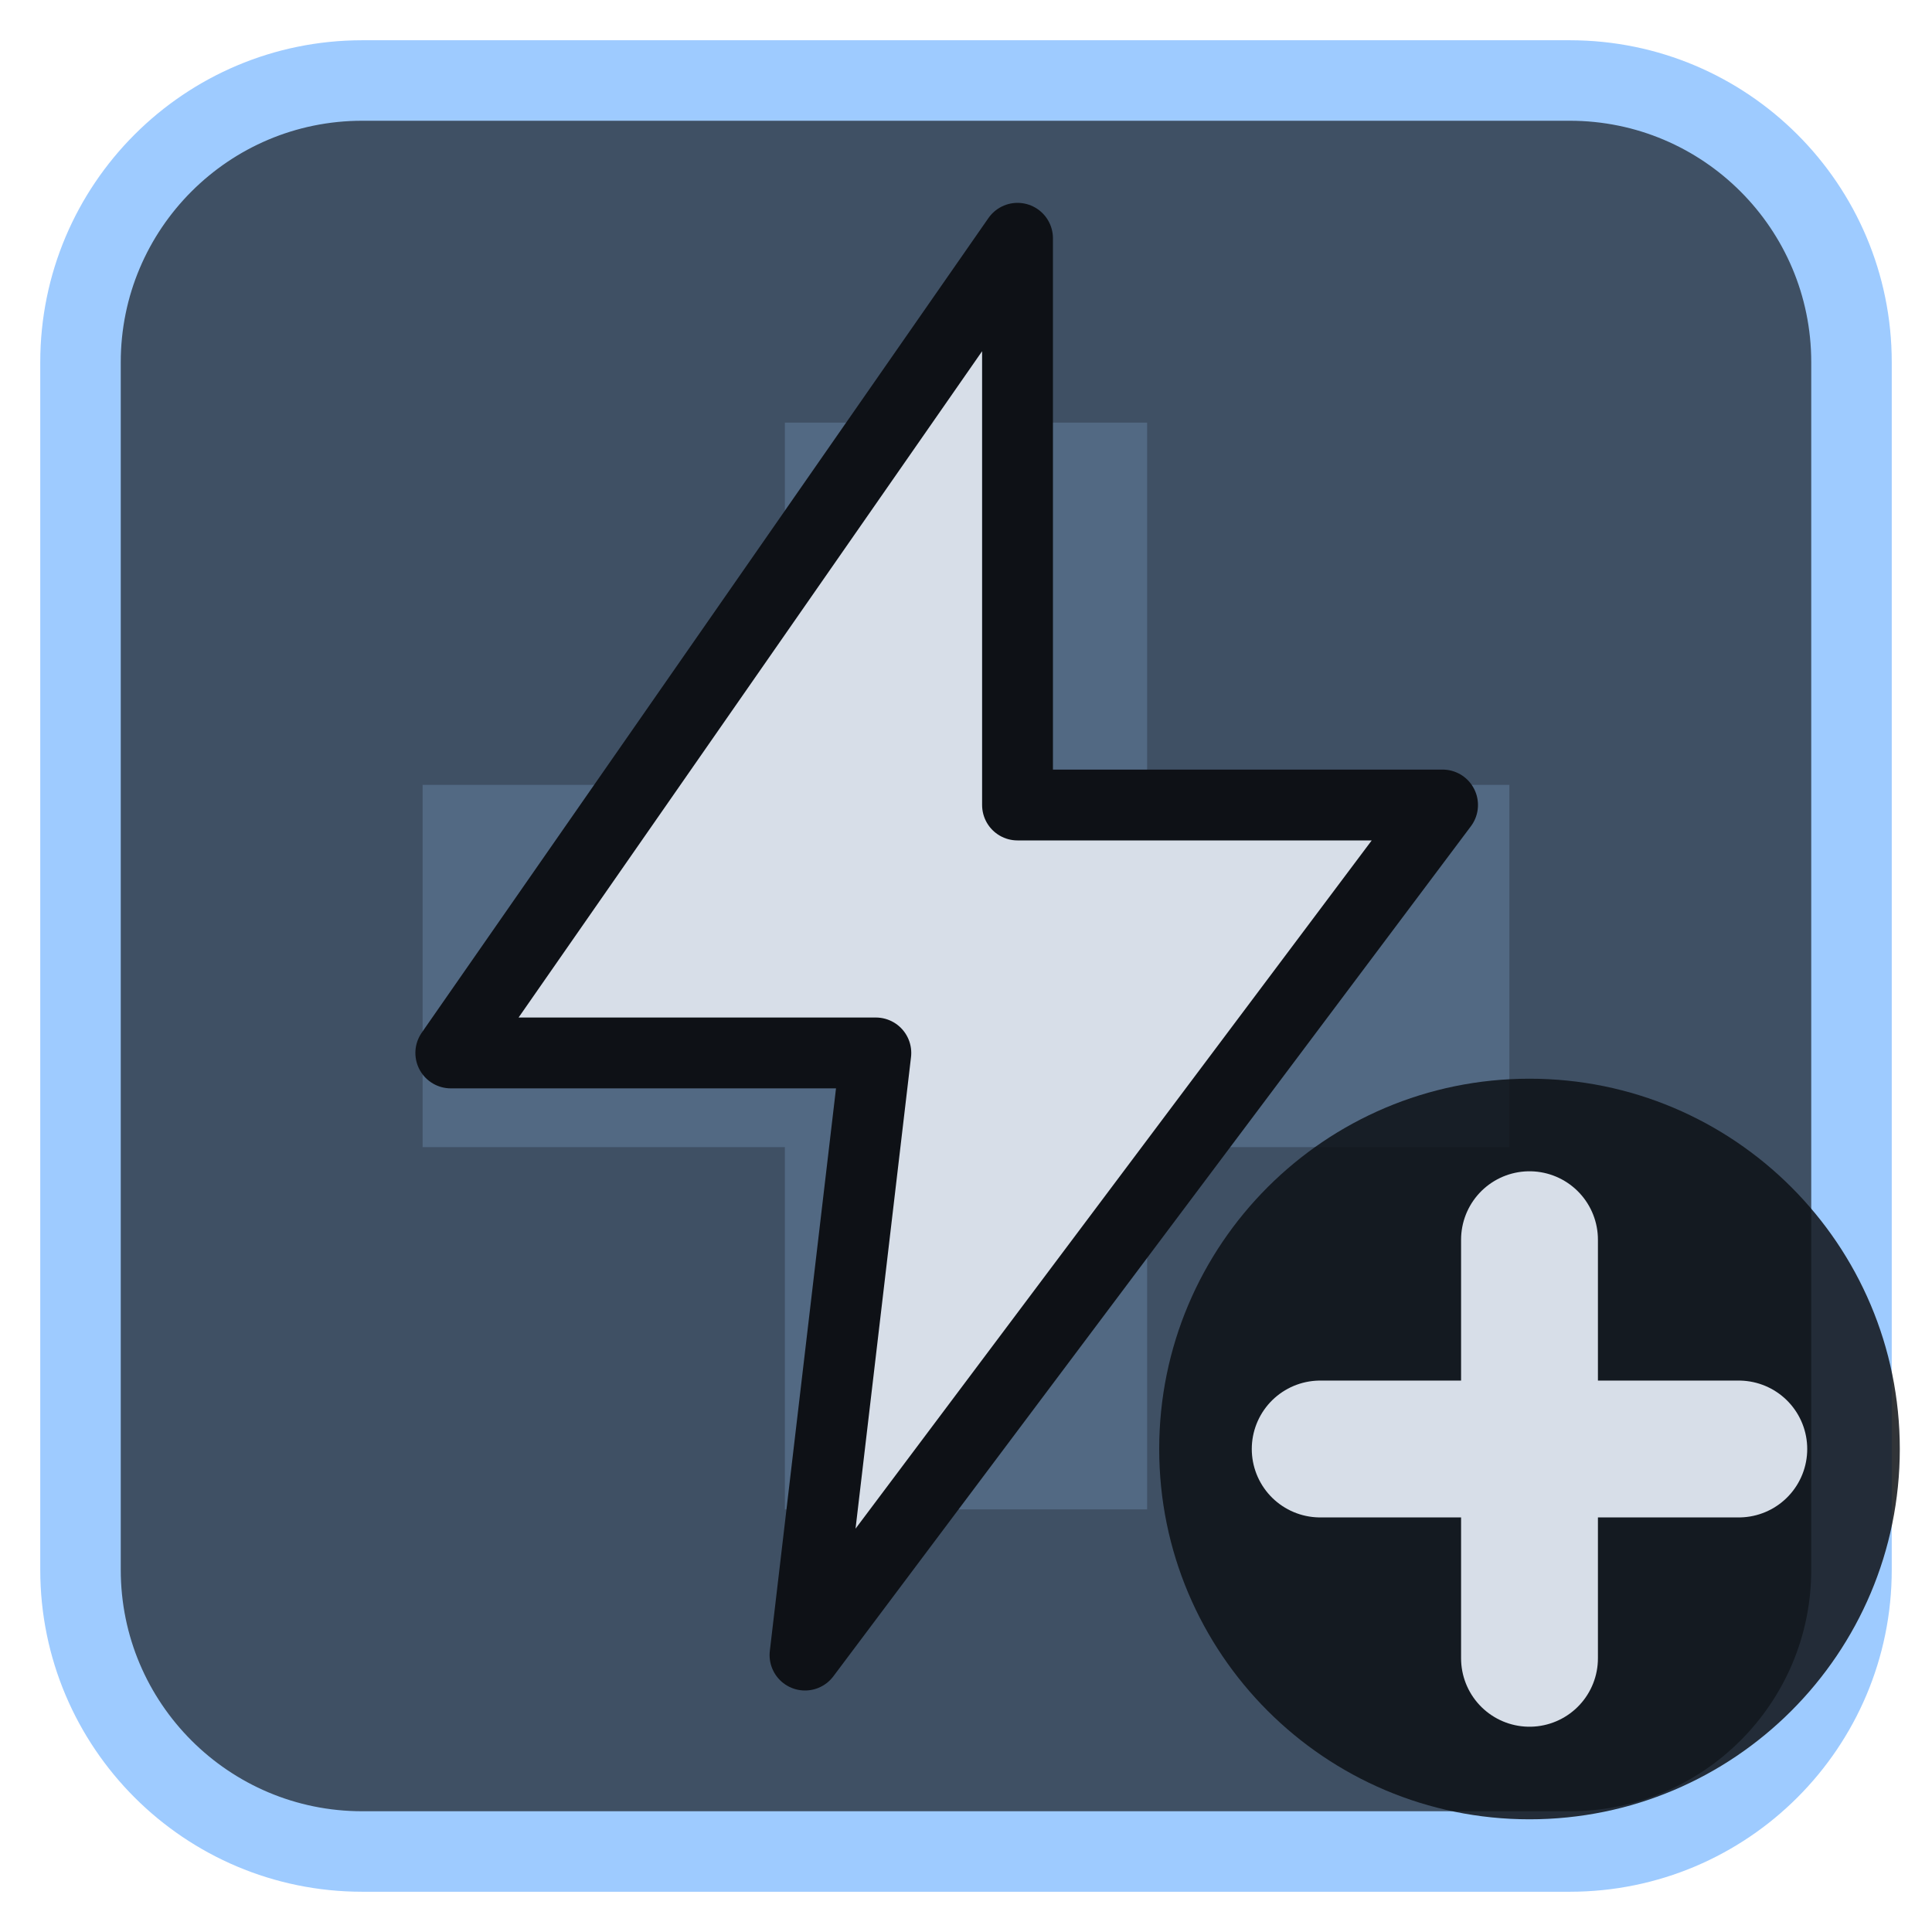
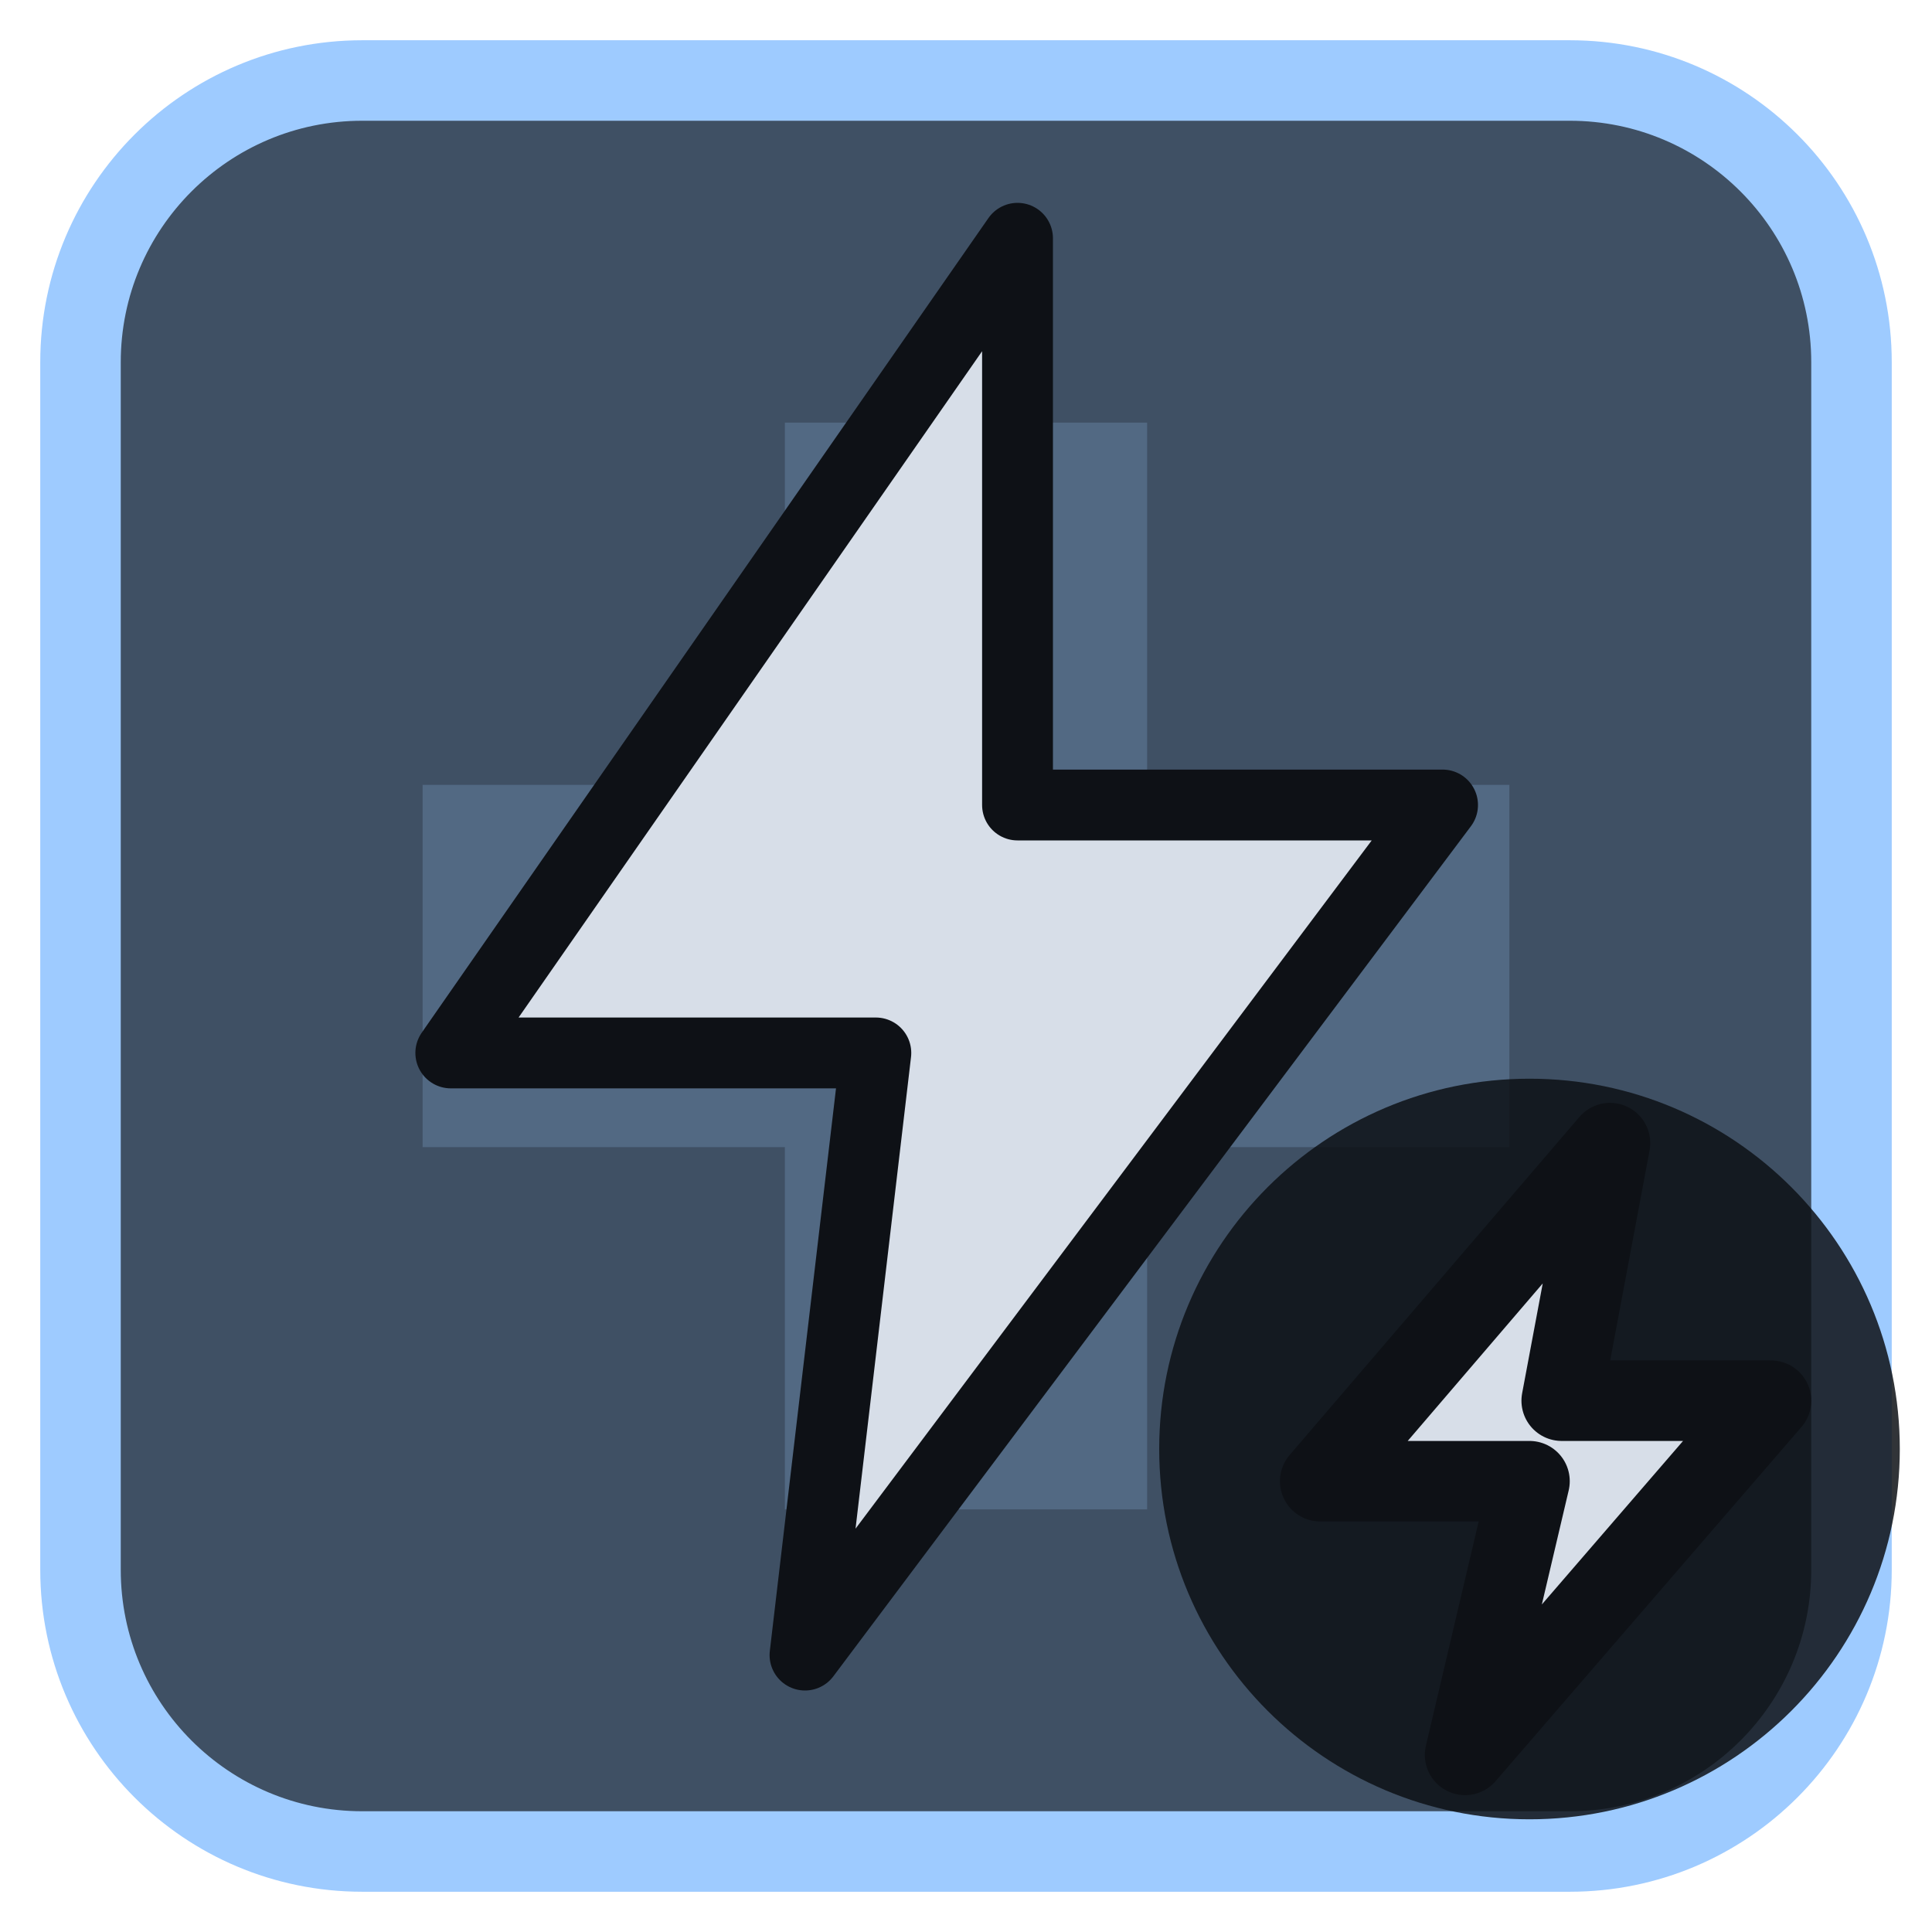
<svg xmlns="http://www.w3.org/2000/svg" viewBox="0 0 24 24" width="24" height="24">
  <rect x="1" y="1" width="22" height="22" rx="3.5" fill="#3f5064" stroke="#9ecbff" stroke-width="1" />
  <g opacity="0.2" transform="translate(3,3) scale(0.75)">
    <path d="M9 3h6v6h6v6h-6v6H9v-6H3V9h6z" fill="#9ecbff" />
  </g>
  <g transform="translate(1.2,1.2) scale(0.88)">
    <path d="M13 2L5 13.5H11L10 22L19 10H13Z" fill="#d7dee8" stroke="#0e1116" stroke-width="1" stroke-linejoin="round" />
  </g>
  <circle cx="19" cy="18" r="4.6" fill="#0e1116" fill-opacity="0.85" />
-   <path d="M19 15.4V20.6M16.4 18H21.6" fill="none" stroke="#d7dee8" stroke-width="1.7" stroke-linecap="round" stroke-linejoin="round" />
+   <path d="M20 14.2L16.4 18.4H19L18.2 21.8L22 17.4H19.4Z" fill="#d7dee8" stroke="#0e1116" stroke-width="1" stroke-linejoin="round" />
</svg>
